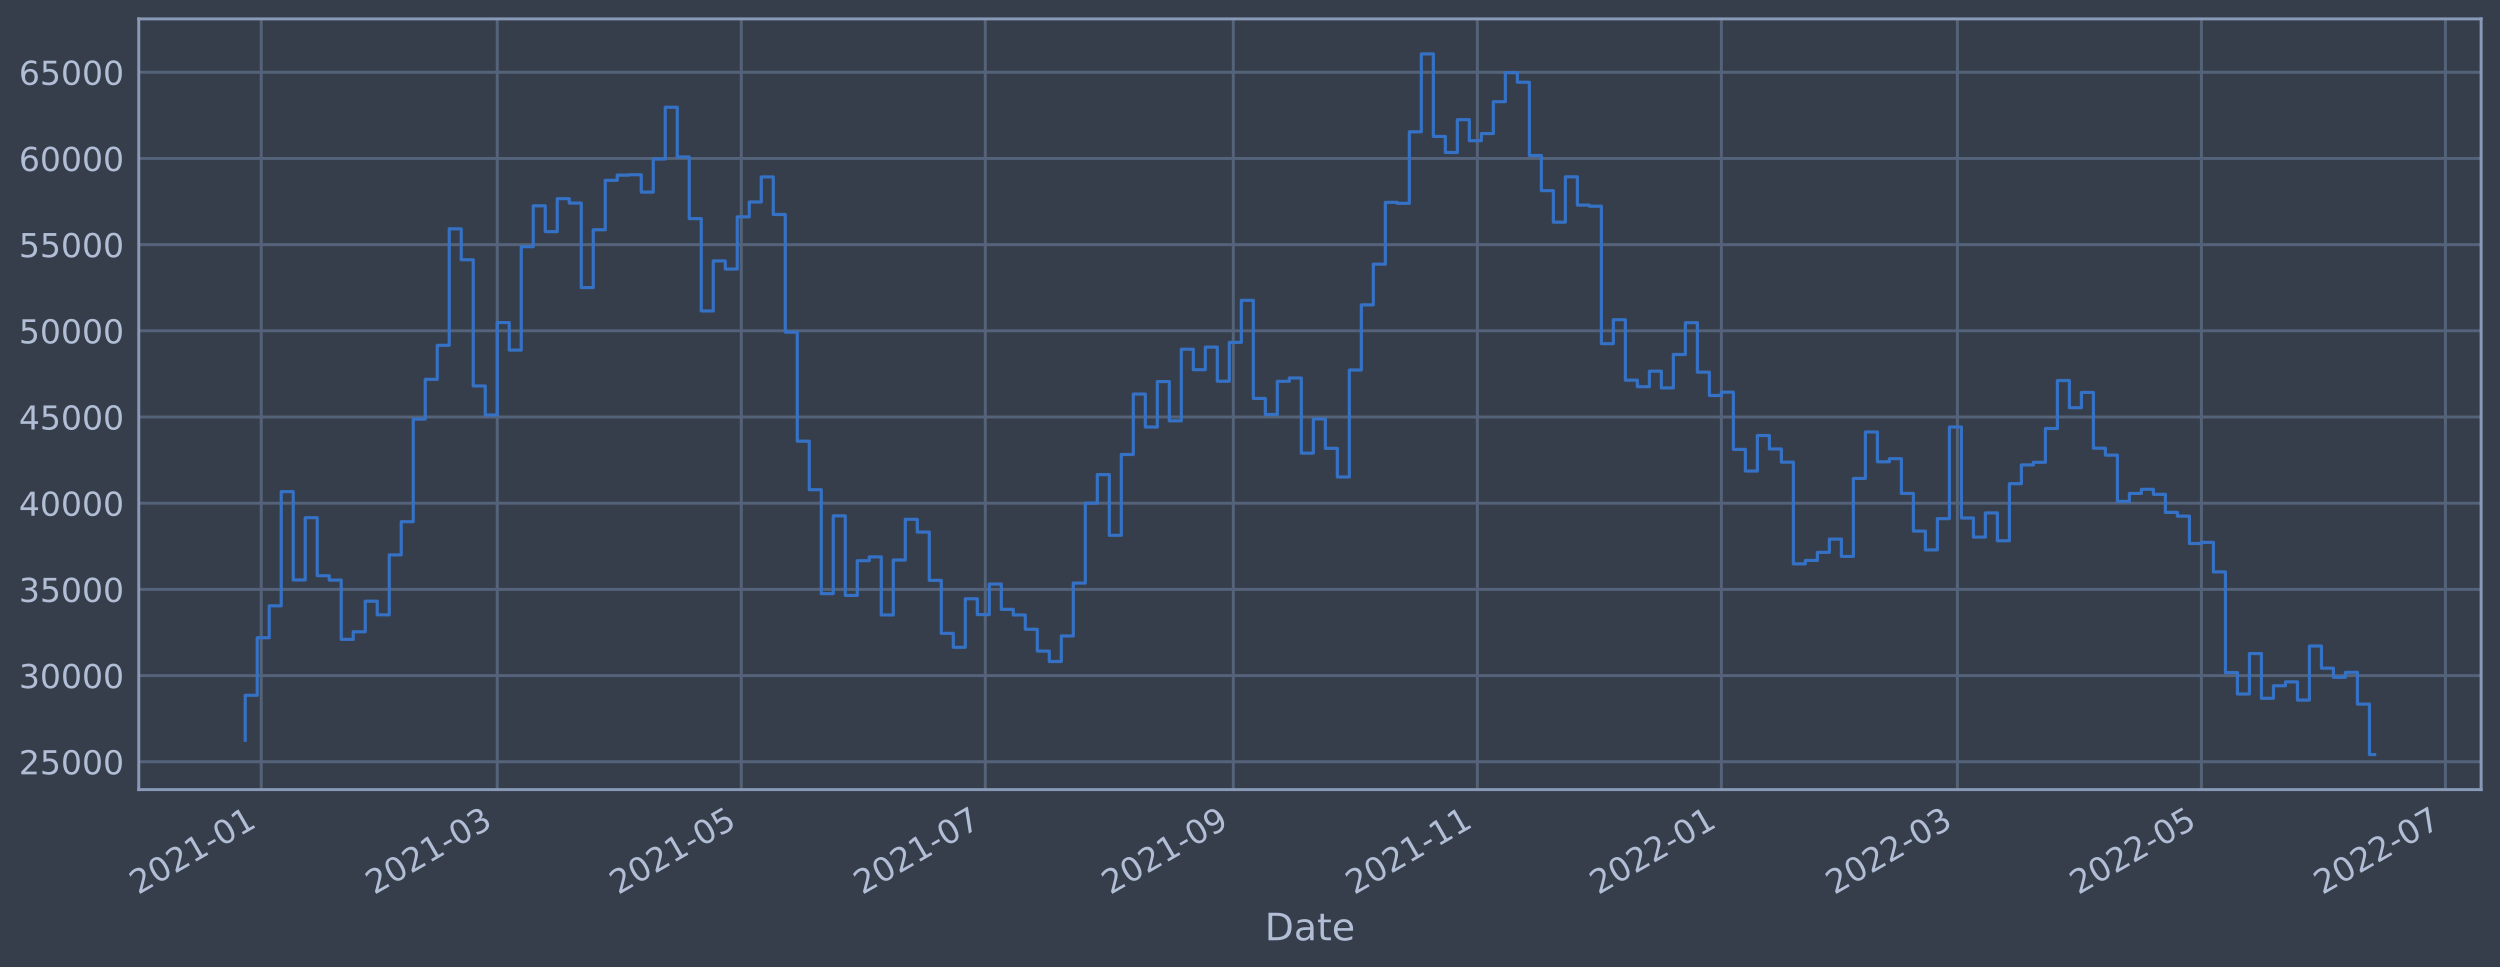
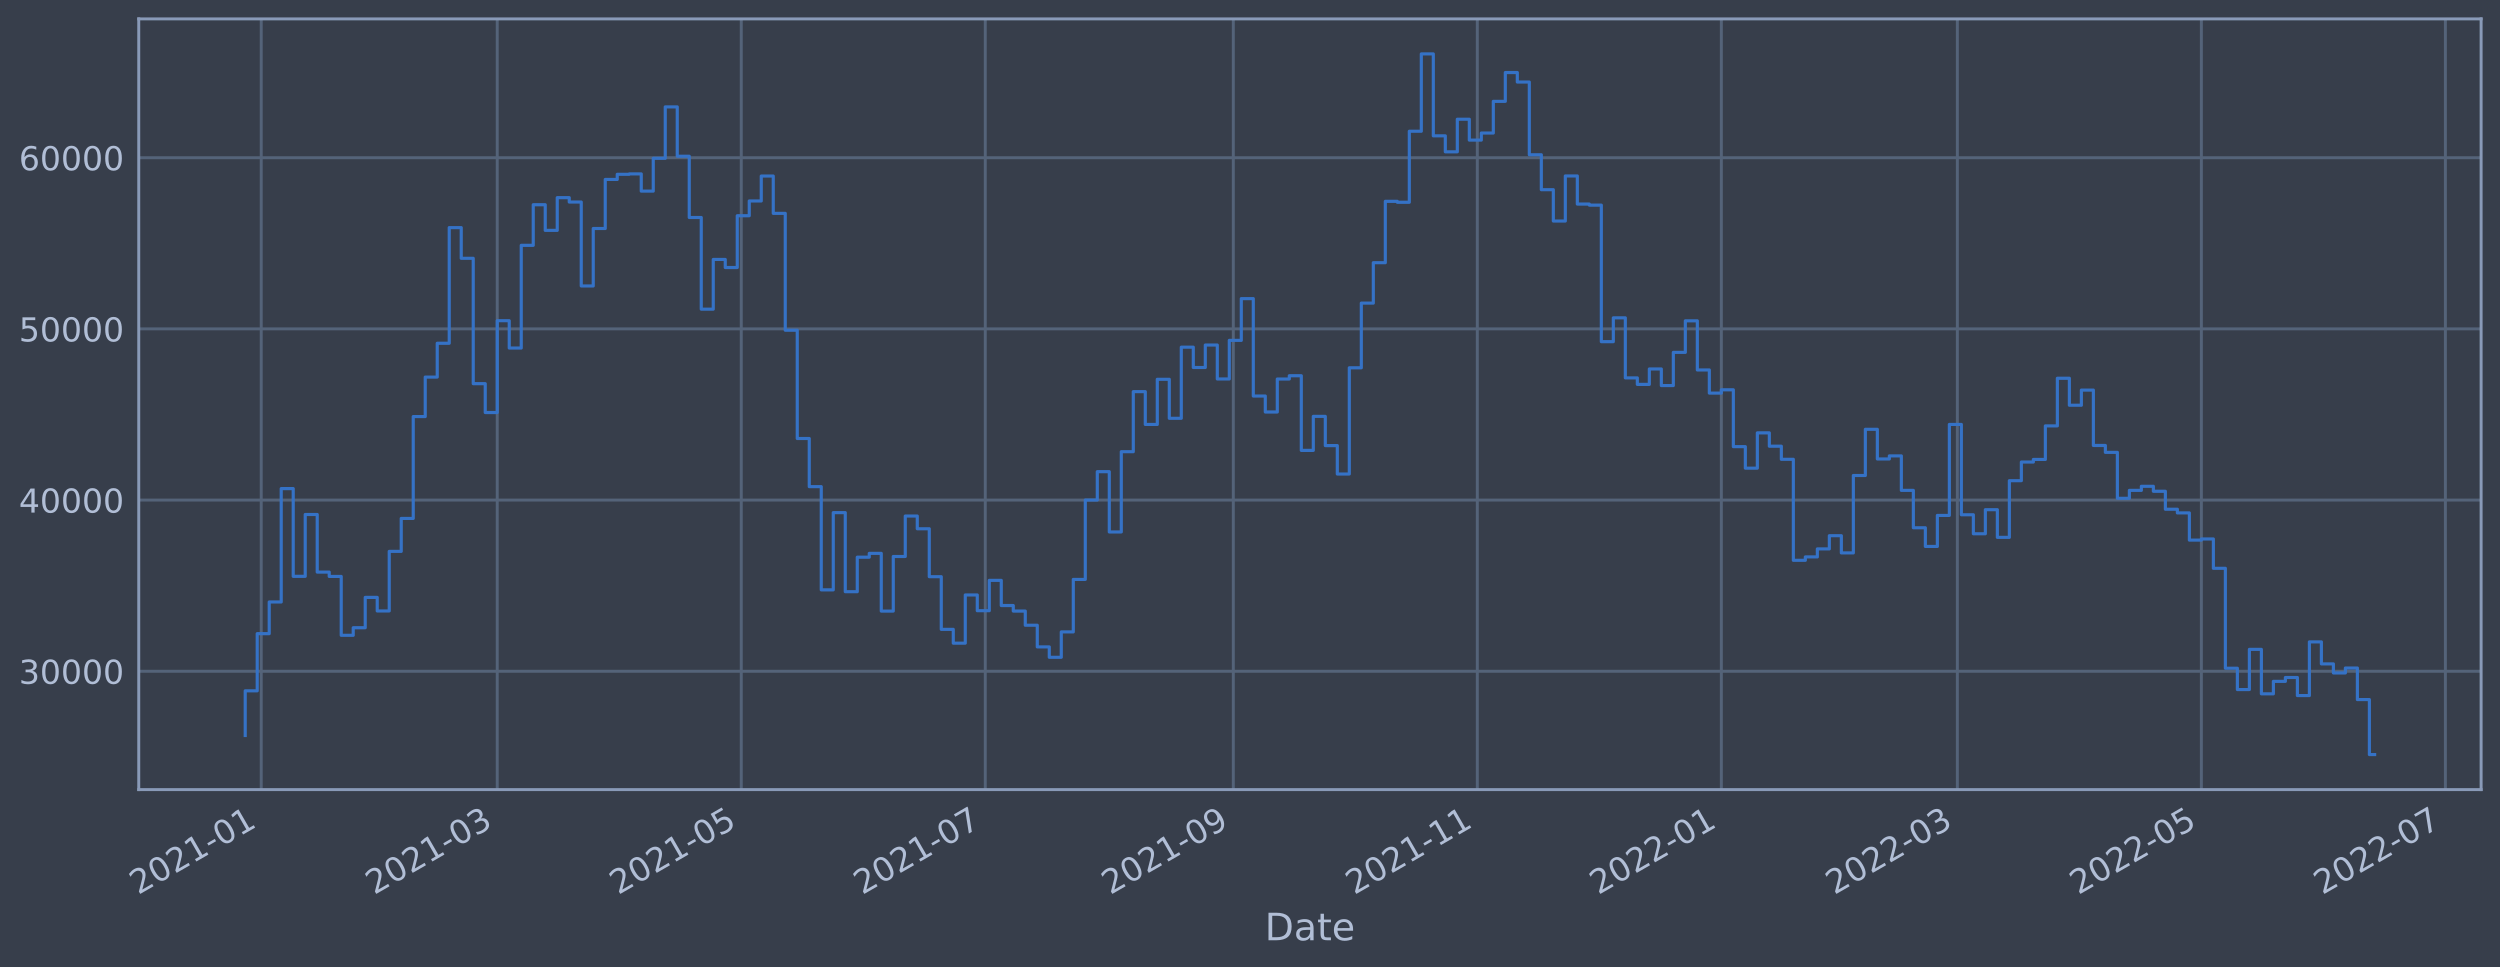
<svg xmlns="http://www.w3.org/2000/svg" xmlns:xlink="http://www.w3.org/1999/xlink" width="952.884pt" height="368.58pt" viewBox="0 0 952.884 368.58" version="1.1">
  <defs>
    <style type="text/css">*{stroke-linejoin: round; stroke-linecap: butt}</style>
  </defs>
  <g id="figure_1">
    <g id="patch_1">
      <path d="M 0 368.58  L 952.884 368.58  L 952.884 0  L 0 0  z " style="fill: #373e4b" />
    </g>
    <g id="axes_1">
      <g id="patch_2">
        <path d="M 52.884 300.96  L 945.684 300.96  L 945.684 7.2  L 52.884 7.2  z " style="fill: #373e4b" />
      </g>
      <g id="matplotlib.axis_1">
        <g id="xtick_1">
          <g id="line2d_1">
-             <path d="M 99.565 300.96  L 99.565 7.2  " clip-path="url(#p9ecde47f8f)" style="fill: none; stroke: #546379; stroke-width: 1.12; stroke-linecap: square" />
+             <path d="M 99.565 300.96  L 99.565 7.2  " clip-path="url(#pa3db941419)" style="fill: none; stroke: #546379; stroke-width: 1.12; stroke-linecap: square" />
          </g>
          <g id="line2d_2" />
          <g id="text_1">
-             <g style="fill: #b1bed6" transform="translate(52.66135 341.1745)rotate(-30)scale(0.126 -0.126)">
+             <g style="fill: #b1bed6" transform="translate(52.66123 341.1745)rotate(-30)scale(0.126 -0.126)">
              <defs>
                <path id="DejaVuSans-32" d="M 1228 531  L 3431 531  L 3431 0  L 469 0  L 469 531  Q 828 903 1448 1529  Q 2069 2156 2228 2338  Q 2531 2678 2651 2914  Q 2772 3150 2772 3378  Q 2772 3750 2511 3984  Q 2250 4219 1831 4219  Q 1534 4219 1204 4116  Q 875 4013 500 3803  L 500 4441  Q 881 4594 1212 4672  Q 1544 4750 1819 4750  Q 2544 4750 2975 4387  Q 3406 4025 3406 3419  Q 3406 3131 3298 2873  Q 3191 2616 2906 2266  Q 2828 2175 2409 1742  Q 1991 1309 1228 531  z " transform="scale(0.015625)" />
                <path id="DejaVuSans-30" d="M 2034 4250  Q 1547 4250 1301 3770  Q 1056 3291 1056 2328  Q 1056 1369 1301 889  Q 1547 409 2034 409  Q 2525 409 2770 889  Q 3016 1369 3016 2328  Q 3016 3291 2770 3770  Q 2525 4250 2034 4250  z M 2034 4750  Q 2819 4750 3233 4129  Q 3647 3509 3647 2328  Q 3647 1150 3233 529  Q 2819 -91 2034 -91  Q 1250 -91 836 529  Q 422 1150 422 2328  Q 422 3509 836 4129  Q 1250 4750 2034 4750  z " transform="scale(0.015625)" />
                <path id="DejaVuSans-31" d="M 794 531  L 1825 531  L 1825 4091  L 703 3866  L 703 4441  L 1819 4666  L 2450 4666  L 2450 531  L 3481 531  L 3481 0  L 794 0  L 794 531  z " transform="scale(0.015625)" />
                <path id="DejaVuSans-2d" d="M 313 2009  L 1997 2009  L 1997 1497  L 313 1497  L 313 2009  z " transform="scale(0.015625)" />
              </defs>
              <use xlink:href="#DejaVuSans-32" />
              <use xlink:href="#DejaVuSans-30" x="63.623" />
              <use xlink:href="#DejaVuSans-32" x="127.246" />
              <use xlink:href="#DejaVuSans-31" x="190.869" />
              <use xlink:href="#DejaVuSans-2d" x="254.492" />
              <use xlink:href="#DejaVuSans-30" x="290.576" />
              <use xlink:href="#DejaVuSans-31" x="354.199" />
            </g>
          </g>
        </g>
        <g id="xtick_2">
          <g id="line2d_3">
-             <path d="M 189.526 300.96  L 189.526 7.2  " clip-path="url(#p9ecde47f8f)" style="fill: none; stroke: #546379; stroke-width: 1.12; stroke-linecap: square" />
+             <path d="M 189.524 300.96  L 189.524 7.2  " clip-path="url(#pa3db941419)" style="fill: none; stroke: #546379; stroke-width: 1.12; stroke-linecap: square" />
          </g>
          <g id="line2d_4" />
          <g id="text_2">
-             <g style="fill: #b1bed6" transform="translate(142.6225 341.1745)rotate(-30)scale(0.126 -0.126)">
+             <g style="fill: #b1bed6" transform="translate(142.6206 341.1745)rotate(-30)scale(0.126 -0.126)">
              <defs>
                <path id="DejaVuSans-33" d="M 2597 2516  Q 3050 2419 3304 2112  Q 3559 1806 3559 1356  Q 3559 666 3084 287  Q 2609 -91 1734 -91  Q 1441 -91 1130 -33  Q 819 25 488 141  L 488 750  Q 750 597 1062 519  Q 1375 441 1716 441  Q 2309 441 2620 675  Q 2931 909 2931 1356  Q 2931 1769 2642 2001  Q 2353 2234 1838 2234  L 1294 2234  L 1294 2753  L 1863 2753  Q 2328 2753 2575 2939  Q 2822 3125 2822 3475  Q 2822 3834 2567 4026  Q 2313 4219 1838 4219  Q 1578 4219 1281 4162  Q 984 4106 628 3988  L 628 4550  Q 988 4650 1302 4700  Q 1616 4750 1894 4750  Q 2613 4750 3031 4423  Q 3450 4097 3450 3541  Q 3450 3153 3228 2886  Q 3006 2619 2597 2516  z " transform="scale(0.015625)" />
              </defs>
              <use xlink:href="#DejaVuSans-32" />
              <use xlink:href="#DejaVuSans-30" x="63.623" />
              <use xlink:href="#DejaVuSans-32" x="127.246" />
              <use xlink:href="#DejaVuSans-31" x="190.869" />
              <use xlink:href="#DejaVuSans-2d" x="254.492" />
              <use xlink:href="#DejaVuSans-30" x="290.576" />
              <use xlink:href="#DejaVuSans-33" x="354.199" />
            </g>
          </g>
        </g>
        <g id="xtick_3">
          <g id="line2d_5">
-             <path d="M 282.536 300.96  L 282.536 7.2  " clip-path="url(#p9ecde47f8f)" style="fill: none; stroke: #546379; stroke-width: 1.12; stroke-linecap: square" />
+             <path d="M 282.533 300.96  L 282.533 7.2  " clip-path="url(#pa3db941419)" style="fill: none; stroke: #546379; stroke-width: 1.12; stroke-linecap: square" />
          </g>
          <g id="line2d_6" />
          <g id="text_3">
-             <g style="fill: #b1bed6" transform="translate(235.6331 341.1745)rotate(-30)scale(0.126 -0.126)">
+             <g style="fill: #b1bed6" transform="translate(235.6294 341.1745)rotate(-30)scale(0.126 -0.126)">
              <defs>
                <path id="DejaVuSans-35" d="M 691 4666  L 3169 4666  L 3169 4134  L 1269 4134  L 1269 2991  Q 1406 3038 1543 3061  Q 1681 3084 1819 3084  Q 2600 3084 3056 2656  Q 3513 2228 3513 1497  Q 3513 744 3044 326  Q 2575 -91 1722 -91  Q 1428 -91 1123 -41  Q 819 9 494 109  L 494 744  Q 775 591 1075 516  Q 1375 441 1709 441  Q 2250 441 2565 725  Q 2881 1009 2881 1497  Q 2881 1984 2565 2268  Q 2250 2553 1709 2553  Q 1456 2553 1204 2497  Q 953 2441 691 2322  L 691 4666  z " transform="scale(0.015625)" />
              </defs>
              <use xlink:href="#DejaVuSans-32" />
              <use xlink:href="#DejaVuSans-30" x="63.623" />
              <use xlink:href="#DejaVuSans-32" x="127.246" />
              <use xlink:href="#DejaVuSans-31" x="190.869" />
              <use xlink:href="#DejaVuSans-2d" x="254.492" />
              <use xlink:href="#DejaVuSans-30" x="290.576" />
              <use xlink:href="#DejaVuSans-35" x="354.199" />
            </g>
          </g>
        </g>
        <g id="xtick_4">
          <g id="line2d_7">
-             <path d="M 375.547 300.96  L 375.547 7.2  " clip-path="url(#p9ecde47f8f)" style="fill: none; stroke: #546379; stroke-width: 1.12; stroke-linecap: square" />
+             <path d="M 375.541 300.96  L 375.541 7.2  " clip-path="url(#pa3db941419)" style="fill: none; stroke: #546379; stroke-width: 1.12; stroke-linecap: square" />
          </g>
          <g id="line2d_8" />
          <g id="text_4">
-             <g style="fill: #b1bed6" transform="translate(328.6437 341.1745)rotate(-30)scale(0.126 -0.126)">
+             <g style="fill: #b1bed6" transform="translate(328.6382 341.1745)rotate(-30)scale(0.126 -0.126)">
              <defs>
                <path id="DejaVuSans-37" d="M 525 4666  L 3525 4666  L 3525 4397  L 1831 0  L 1172 0  L 2766 4134  L 525 4134  L 525 4666  z " transform="scale(0.015625)" />
              </defs>
              <use xlink:href="#DejaVuSans-32" />
              <use xlink:href="#DejaVuSans-30" x="63.623" />
              <use xlink:href="#DejaVuSans-32" x="127.246" />
              <use xlink:href="#DejaVuSans-31" x="190.869" />
              <use xlink:href="#DejaVuSans-2d" x="254.492" />
              <use xlink:href="#DejaVuSans-30" x="290.576" />
              <use xlink:href="#DejaVuSans-37" x="354.199" />
            </g>
          </g>
        </g>
        <g id="xtick_5">
          <g id="line2d_9">
-             <path d="M 470.082 300.96  L 470.082 7.2  " clip-path="url(#p9ecde47f8f)" style="fill: none; stroke: #546379; stroke-width: 1.12; stroke-linecap: square" />
+             <path d="M 470.075 300.96  L 470.075 7.2  " clip-path="url(#pa3db941419)" style="fill: none; stroke: #546379; stroke-width: 1.12; stroke-linecap: square" />
          </g>
          <g id="line2d_10" />
          <g id="text_5">
-             <g style="fill: #b1bed6" transform="translate(423.1791 341.1745)rotate(-30)scale(0.126 -0.126)">
+             <g style="fill: #b1bed6" transform="translate(423.1717 341.1745)rotate(-30)scale(0.126 -0.126)">
              <defs>
                <path id="DejaVuSans-39" d="M 703 97  L 703 672  Q 941 559 1184 500  Q 1428 441 1663 441  Q 2288 441 2617 861  Q 2947 1281 2994 2138  Q 2813 1869 2534 1725  Q 2256 1581 1919 1581  Q 1219 1581 811 2004  Q 403 2428 403 3163  Q 403 3881 828 4315  Q 1253 4750 1959 4750  Q 2769 4750 3195 4129  Q 3622 3509 3622 2328  Q 3622 1225 3098 567  Q 2575 -91 1691 -91  Q 1453 -91 1209 -44  Q 966 3 703 97  z M 1959 2075  Q 2384 2075 2632 2365  Q 2881 2656 2881 3163  Q 2881 3666 2632 3958  Q 2384 4250 1959 4250  Q 1534 4250 1286 3958  Q 1038 3666 1038 3163  Q 1038 2656 1286 2365  Q 1534 2075 1959 2075  z " transform="scale(0.015625)" />
              </defs>
              <use xlink:href="#DejaVuSans-32" />
              <use xlink:href="#DejaVuSans-30" x="63.623" />
              <use xlink:href="#DejaVuSans-32" x="127.246" />
              <use xlink:href="#DejaVuSans-31" x="190.869" />
              <use xlink:href="#DejaVuSans-2d" x="254.492" />
              <use xlink:href="#DejaVuSans-30" x="290.576" />
              <use xlink:href="#DejaVuSans-39" x="354.199" />
            </g>
          </g>
        </g>
        <g id="xtick_6">
          <g id="line2d_11">
-             <path d="M 563.093 300.96  L 563.093 7.2  " clip-path="url(#p9ecde47f8f)" style="fill: none; stroke: #546379; stroke-width: 1.12; stroke-linecap: square" />
+             <path d="M 563.084 300.96  L 563.084 7.2  " clip-path="url(#pa3db941419)" style="fill: none; stroke: #546379; stroke-width: 1.12; stroke-linecap: square" />
          </g>
          <g id="line2d_12" />
          <g id="text_6">
-             <g style="fill: #b1bed6" transform="translate(516.1898 341.1745)rotate(-30)scale(0.126 -0.126)">
+             <g style="fill: #b1bed6" transform="translate(516.1806 341.1745)rotate(-30)scale(0.126 -0.126)">
              <use xlink:href="#DejaVuSans-32" />
              <use xlink:href="#DejaVuSans-30" x="63.623" />
              <use xlink:href="#DejaVuSans-32" x="127.246" />
              <use xlink:href="#DejaVuSans-31" x="190.869" />
              <use xlink:href="#DejaVuSans-2d" x="254.492" />
              <use xlink:href="#DejaVuSans-31" x="290.576" />
              <use xlink:href="#DejaVuSans-31" x="354.199" />
            </g>
          </g>
        </g>
        <g id="xtick_7">
          <g id="line2d_13">
-             <path d="M 656.104 300.96  L 656.104 7.2  " clip-path="url(#p9ecde47f8f)" style="fill: none; stroke: #546379; stroke-width: 1.12; stroke-linecap: square" />
+             <path d="M 656.093 300.96  L 656.093 7.2  " clip-path="url(#pa3db941419)" style="fill: none; stroke: #546379; stroke-width: 1.12; stroke-linecap: square" />
          </g>
          <g id="line2d_14" />
          <g id="text_7">
-             <g style="fill: #b1bed6" transform="translate(609.2004 341.1745)rotate(-30)scale(0.126 -0.126)">
+             <g style="fill: #b1bed6" transform="translate(609.1894 341.1745)rotate(-30)scale(0.126 -0.126)">
              <use xlink:href="#DejaVuSans-32" />
              <use xlink:href="#DejaVuSans-30" x="63.623" />
              <use xlink:href="#DejaVuSans-32" x="127.246" />
              <use xlink:href="#DejaVuSans-32" x="190.869" />
              <use xlink:href="#DejaVuSans-2d" x="254.492" />
              <use xlink:href="#DejaVuSans-30" x="290.576" />
              <use xlink:href="#DejaVuSans-31" x="354.199" />
            </g>
          </g>
        </g>
        <g id="xtick_8">
          <g id="line2d_15">
-             <path d="M 746.065 300.96  L 746.065 7.2  " clip-path="url(#p9ecde47f8f)" style="fill: none; stroke: #546379; stroke-width: 1.12; stroke-linecap: square" />
+             <path d="M 746.052 300.96  L 746.052 7.2  " clip-path="url(#pa3db941419)" style="fill: none; stroke: #546379; stroke-width: 1.12; stroke-linecap: square" />
          </g>
          <g id="line2d_16" />
          <g id="text_8">
-             <g style="fill: #b1bed6" transform="translate(699.1615 341.1745)rotate(-30)scale(0.126 -0.126)">
+             <g style="fill: #b1bed6" transform="translate(699.1487 341.1745)rotate(-30)scale(0.126 -0.126)">
              <use xlink:href="#DejaVuSans-32" />
              <use xlink:href="#DejaVuSans-30" x="63.623" />
              <use xlink:href="#DejaVuSans-32" x="127.246" />
              <use xlink:href="#DejaVuSans-32" x="190.869" />
              <use xlink:href="#DejaVuSans-2d" x="254.492" />
              <use xlink:href="#DejaVuSans-30" x="290.576" />
              <use xlink:href="#DejaVuSans-33" x="354.199" />
            </g>
          </g>
        </g>
        <g id="xtick_9">
          <g id="line2d_17">
-             <path d="M 839.075 300.96  L 839.075 7.2  " clip-path="url(#p9ecde47f8f)" style="fill: none; stroke: #546379; stroke-width: 1.12; stroke-linecap: square" />
+             <path d="M 839.061 300.96  L 839.061 7.2  " clip-path="url(#pa3db941419)" style="fill: none; stroke: #546379; stroke-width: 1.12; stroke-linecap: square" />
          </g>
          <g id="line2d_18" />
          <g id="text_9">
-             <g style="fill: #b1bed6" transform="translate(792.1721 341.1745)rotate(-30)scale(0.126 -0.126)">
+             <g style="fill: #b1bed6" transform="translate(792.1575 341.1745)rotate(-30)scale(0.126 -0.126)">
              <use xlink:href="#DejaVuSans-32" />
              <use xlink:href="#DejaVuSans-30" x="63.623" />
              <use xlink:href="#DejaVuSans-32" x="127.246" />
              <use xlink:href="#DejaVuSans-32" x="190.869" />
              <use xlink:href="#DejaVuSans-2d" x="254.492" />
              <use xlink:href="#DejaVuSans-30" x="290.576" />
              <use xlink:href="#DejaVuSans-35" x="354.199" />
            </g>
          </g>
        </g>
        <g id="xtick_10">
          <g id="line2d_19">
-             <path d="M 932.086 300.96  L 932.086 7.2  " clip-path="url(#p9ecde47f8f)" style="fill: none; stroke: #546379; stroke-width: 1.12; stroke-linecap: square" />
+             <path d="M 932.07 300.96  L 932.07 7.2  " clip-path="url(#pa3db941419)" style="fill: none; stroke: #546379; stroke-width: 1.12; stroke-linecap: square" />
          </g>
          <g id="line2d_20" />
          <g id="text_10">
-             <g style="fill: #b1bed6" transform="translate(885.1828 341.1745)rotate(-30)scale(0.126 -0.126)">
+             <g style="fill: #b1bed6" transform="translate(885.1663 341.1745)rotate(-30)scale(0.126 -0.126)">
              <use xlink:href="#DejaVuSans-32" />
              <use xlink:href="#DejaVuSans-30" x="63.623" />
              <use xlink:href="#DejaVuSans-32" x="127.246" />
              <use xlink:href="#DejaVuSans-32" x="190.869" />
              <use xlink:href="#DejaVuSans-2d" x="254.492" />
              <use xlink:href="#DejaVuSans-30" x="290.576" />
              <use xlink:href="#DejaVuSans-37" x="354.199" />
            </g>
          </g>
        </g>
        <g id="text_11">
          <g style="fill: #b1bed6" transform="translate(482.0746 358.3856)scale(0.144 -0.144)">
            <defs>
              <path id="DejaVuSans-44" d="M 1259 4147  L 1259 519  L 2022 519  Q 2988 519 3436 956  Q 3884 1394 3884 2338  Q 3884 3275 3436 3711  Q 2988 4147 2022 4147  L 1259 4147  z M 628 4666  L 1925 4666  Q 3281 4666 3915 4102  Q 4550 3538 4550 2338  Q 4550 1131 3912 565  Q 3275 0 1925 0  L 628 0  L 628 4666  z " transform="scale(0.015625)" />
              <path id="DejaVuSans-61" d="M 2194 1759  Q 1497 1759 1228 1600  Q 959 1441 959 1056  Q 959 750 1161 570  Q 1363 391 1709 391  Q 2188 391 2477 730  Q 2766 1069 2766 1631  L 2766 1759  L 2194 1759  z M 3341 1997  L 3341 0  L 2766 0  L 2766 531  Q 2569 213 2275 61  Q 1981 -91 1556 -91  Q 1019 -91 701 211  Q 384 513 384 1019  Q 384 1609 779 1909  Q 1175 2209 1959 2209  L 2766 2209  L 2766 2266  Q 2766 2663 2505 2880  Q 2244 3097 1772 3097  Q 1472 3097 1187 3025  Q 903 2953 641 2809  L 641 3341  Q 956 3463 1253 3523  Q 1550 3584 1831 3584  Q 2591 3584 2966 3190  Q 3341 2797 3341 1997  z " transform="scale(0.015625)" />
              <path id="DejaVuSans-74" d="M 1172 4494  L 1172 3500  L 2356 3500  L 2356 3053  L 1172 3053  L 1172 1153  Q 1172 725 1289 603  Q 1406 481 1766 481  L 2356 481  L 2356 0  L 1766 0  Q 1100 0 847 248  Q 594 497 594 1153  L 594 3053  L 172 3053  L 172 3500  L 594 3500  L 594 4494  L 1172 4494  z " transform="scale(0.015625)" />
              <path id="DejaVuSans-65" d="M 3597 1894  L 3597 1613  L 953 1613  Q 991 1019 1311 708  Q 1631 397 2203 397  Q 2534 397 2845 478  Q 3156 559 3463 722  L 3463 178  Q 3153 47 2828 -22  Q 2503 -91 2169 -91  Q 1331 -91 842 396  Q 353 884 353 1716  Q 353 2575 817 3079  Q 1281 3584 2069 3584  Q 2775 3584 3186 3129  Q 3597 2675 3597 1894  z M 3022 2063  Q 3016 2534 2758 2815  Q 2500 3097 2075 3097  Q 1594 3097 1305 2825  Q 1016 2553 972 2059  L 3022 2063  z " transform="scale(0.015625)" />
            </defs>
            <use xlink:href="#DejaVuSans-44" />
            <use xlink:href="#DejaVuSans-61" x="77.002" />
            <use xlink:href="#DejaVuSans-74" x="138.281" />
            <use xlink:href="#DejaVuSans-65" x="177.49" />
          </g>
        </g>
      </g>
      <g id="matplotlib.axis_2">
        <g id="ytick_1">
          <g id="line2d_21">
-             <path d="M 52.884 290.348  L 945.684 290.348  " clip-path="url(#p9ecde47f8f)" style="fill: none; stroke: #546379; stroke-width: 1.12; stroke-linecap: square" />
+             <path d="M 52.884 255.849  L 945.684 255.849  " clip-path="url(#pa3db941419)" style="fill: none; stroke: #546379; stroke-width: 1.12; stroke-linecap: square" />
          </g>
          <g id="line2d_22" />
          <g id="text_12">
-             <g style="fill: #b1bed6" transform="translate(7.2 295.1348)scale(0.126 -0.126)">
-               <use xlink:href="#DejaVuSans-32" />
-               <use xlink:href="#DejaVuSans-35" x="63.623" />
+             <g style="fill: #b1bed6" transform="translate(7.2 260.6358)scale(0.126 -0.126)">
+               <use xlink:href="#DejaVuSans-33" />
+               <use xlink:href="#DejaVuSans-30" x="63.623" />
              <use xlink:href="#DejaVuSans-30" x="127.246" />
              <use xlink:href="#DejaVuSans-30" x="190.869" />
              <use xlink:href="#DejaVuSans-30" x="254.492" />
            </g>
          </g>
        </g>
        <g id="ytick_2">
          <g id="line2d_23">
-             <path d="M 52.884 257.497  L 945.684 257.497  " clip-path="url(#p9ecde47f8f)" style="fill: none; stroke: #546379; stroke-width: 1.12; stroke-linecap: square" />
+             <path d="M 52.884 190.604  L 945.684 190.604  " clip-path="url(#pa3db941419)" style="fill: none; stroke: #546379; stroke-width: 1.12; stroke-linecap: square" />
          </g>
          <g id="line2d_24" />
          <g id="text_13">
-             <g style="fill: #b1bed6" transform="translate(7.2 262.2839)scale(0.126 -0.126)">
-               <use xlink:href="#DejaVuSans-33" />
+             <g style="fill: #b1bed6" transform="translate(7.2 195.391)scale(0.126 -0.126)">
+               <defs>
+                 <path id="DejaVuSans-34" d="M 2419 4116  L 825 1625  L 2419 1625  L 2419 4116  z M 2253 4666  L 3047 4666  L 3047 1625  L 3713 1625  L 3713 1100  L 3047 1100  L 3047 0  L 2419 0  L 2419 1100  L 313 1100  L 313 1709  L 2253 4666  z " transform="scale(0.015625)" />
+               </defs>
+               <use xlink:href="#DejaVuSans-34" />
              <use xlink:href="#DejaVuSans-30" x="63.623" />
              <use xlink:href="#DejaVuSans-30" x="127.246" />
              <use xlink:href="#DejaVuSans-30" x="190.869" />
              <use xlink:href="#DejaVuSans-30" x="254.492" />
            </g>
          </g>
        </g>
        <g id="ytick_3">
          <g id="line2d_25">
-             <path d="M 52.884 224.646  L 945.684 224.646  " clip-path="url(#p9ecde47f8f)" style="fill: none; stroke: #546379; stroke-width: 1.12; stroke-linecap: square" />
+             <path d="M 52.884 125.359  L 945.684 125.359  " clip-path="url(#pa3db941419)" style="fill: none; stroke: #546379; stroke-width: 1.12; stroke-linecap: square" />
          </g>
          <g id="line2d_26" />
          <g id="text_14">
-             <g style="fill: #b1bed6" transform="translate(7.2 229.433)scale(0.126 -0.126)">
-               <use xlink:href="#DejaVuSans-33" />
-               <use xlink:href="#DejaVuSans-35" x="63.623" />
+             <g style="fill: #b1bed6" transform="translate(7.2 130.1462)scale(0.126 -0.126)">
+               <use xlink:href="#DejaVuSans-35" />
+               <use xlink:href="#DejaVuSans-30" x="63.623" />
              <use xlink:href="#DejaVuSans-30" x="127.246" />
              <use xlink:href="#DejaVuSans-30" x="190.869" />
              <use xlink:href="#DejaVuSans-30" x="254.492" />
            </g>
          </g>
        </g>
        <g id="ytick_4">
          <g id="line2d_27">
-             <path d="M 52.884 191.795  L 945.684 191.795  " clip-path="url(#p9ecde47f8f)" style="fill: none; stroke: #546379; stroke-width: 1.12; stroke-linecap: square" />
+             <path d="M 52.884 60.114  L 945.684 60.114  " clip-path="url(#pa3db941419)" style="fill: none; stroke: #546379; stroke-width: 1.12; stroke-linecap: square" />
          </g>
          <g id="line2d_28" />
          <g id="text_15">
-             <g style="fill: #b1bed6" transform="translate(7.2 196.5821)scale(0.126 -0.126)">
-               <defs>
-                 <path id="DejaVuSans-34" d="M 2419 4116  L 825 1625  L 2419 1625  L 2419 4116  z M 2253 4666  L 3047 4666  L 3047 1625  L 3713 1625  L 3713 1100  L 3047 1100  L 3047 0  L 2419 0  L 2419 1100  L 313 1100  L 313 1709  L 2253 4666  z " transform="scale(0.015625)" />
-               </defs>
-               <use xlink:href="#DejaVuSans-34" />
+             <g style="fill: #b1bed6" transform="translate(7.2 64.90133)scale(0.126 -0.126)">
+               <defs>
+                 <path id="DejaVuSans-36" d="M 2113 2584  Q 1688 2584 1439 2293  Q 1191 2003 1191 1497  Q 1191 994 1439 701  Q 1688 409 2113 409  Q 2538 409 2786 701  Q 3034 994 3034 1497  Q 3034 2003 2786 2293  Q 2538 2584 2113 2584  z M 3366 4563  L 3366 3988  Q 3128 4100 2886 4159  Q 2644 4219 2406 4219  Q 1781 4219 1451 3797  Q 1122 3375 1075 2522  Q 1259 2794 1537 2939  Q 1816 3084 2150 3084  Q 2853 3084 3261 2657  Q 3669 2231 3669 1497  Q 3669 778 3244 343  Q 2819 -91 2113 -91  Q 1303 -91 875 529  Q 447 1150 447 2328  Q 447 3434 972 4092  Q 1497 4750 2381 4750  Q 2619 4750 2861 4703  Q 3103 4656 3366 4563  z " transform="scale(0.015625)" />
+               </defs>
+               <use xlink:href="#DejaVuSans-36" />
              <use xlink:href="#DejaVuSans-30" x="63.623" />
              <use xlink:href="#DejaVuSans-30" x="127.246" />
              <use xlink:href="#DejaVuSans-30" x="190.869" />
              <use xlink:href="#DejaVuSans-30" x="254.492" />
            </g>
          </g>
        </g>
-         <g id="ytick_5">
-           <g id="line2d_29">
-             <path d="M 52.884 158.944  L 945.684 158.944  " clip-path="url(#p9ecde47f8f)" style="fill: none; stroke: #546379; stroke-width: 1.12; stroke-linecap: square" />
-           </g>
-           <g id="line2d_30" />
-           <g id="text_16">
-             <g style="fill: #b1bed6" transform="translate(7.2 163.7312)scale(0.126 -0.126)">
-               <use xlink:href="#DejaVuSans-34" />
-               <use xlink:href="#DejaVuSans-35" x="63.623" />
-               <use xlink:href="#DejaVuSans-30" x="127.246" />
-               <use xlink:href="#DejaVuSans-30" x="190.869" />
-               <use xlink:href="#DejaVuSans-30" x="254.492" />
-             </g>
-           </g>
-         </g>
-         <g id="ytick_6">
-           <g id="line2d_31">
-             <path d="M 52.884 126.093  L 945.684 126.093  " clip-path="url(#p9ecde47f8f)" style="fill: none; stroke: #546379; stroke-width: 1.12; stroke-linecap: square" />
-           </g>
-           <g id="line2d_32" />
-           <g id="text_17">
-             <g style="fill: #b1bed6" transform="translate(7.2 130.8803)scale(0.126 -0.126)">
-               <use xlink:href="#DejaVuSans-35" />
-               <use xlink:href="#DejaVuSans-30" x="63.623" />
-               <use xlink:href="#DejaVuSans-30" x="127.246" />
-               <use xlink:href="#DejaVuSans-30" x="190.869" />
-               <use xlink:href="#DejaVuSans-30" x="254.492" />
-             </g>
-           </g>
-         </g>
-         <g id="ytick_7">
-           <g id="line2d_33">
-             <path d="M 52.884 93.242  L 945.684 93.242  " clip-path="url(#p9ecde47f8f)" style="fill: none; stroke: #546379; stroke-width: 1.12; stroke-linecap: square" />
-           </g>
-           <g id="line2d_34" />
-           <g id="text_18">
-             <g style="fill: #b1bed6" transform="translate(7.2 98.02935)scale(0.126 -0.126)">
-               <use xlink:href="#DejaVuSans-35" />
-               <use xlink:href="#DejaVuSans-35" x="63.623" />
-               <use xlink:href="#DejaVuSans-30" x="127.246" />
-               <use xlink:href="#DejaVuSans-30" x="190.869" />
-               <use xlink:href="#DejaVuSans-30" x="254.492" />
-             </g>
-           </g>
-         </g>
-         <g id="ytick_8">
-           <g id="line2d_35">
-             <path d="M 52.884 60.391  L 945.684 60.391  " clip-path="url(#p9ecde47f8f)" style="fill: none; stroke: #546379; stroke-width: 1.12; stroke-linecap: square" />
-           </g>
-           <g id="line2d_36" />
-           <g id="text_19">
-             <g style="fill: #b1bed6" transform="translate(7.2 65.17844)scale(0.126 -0.126)">
-               <defs>
-                 <path id="DejaVuSans-36" d="M 2113 2584  Q 1688 2584 1439 2293  Q 1191 2003 1191 1497  Q 1191 994 1439 701  Q 1688 409 2113 409  Q 2538 409 2786 701  Q 3034 994 3034 1497  Q 3034 2003 2786 2293  Q 2538 2584 2113 2584  z M 3366 4563  L 3366 3988  Q 3128 4100 2886 4159  Q 2644 4219 2406 4219  Q 1781 4219 1451 3797  Q 1122 3375 1075 2522  Q 1259 2794 1537 2939  Q 1816 3084 2150 3084  Q 2853 3084 3261 2657  Q 3669 2231 3669 1497  Q 3669 778 3244 343  Q 2819 -91 2113 -91  Q 1303 -91 875 529  Q 447 1150 447 2328  Q 447 3434 972 4092  Q 1497 4750 2381 4750  Q 2619 4750 2861 4703  Q 3103 4656 3366 4563  z " transform="scale(0.015625)" />
-               </defs>
-               <use xlink:href="#DejaVuSans-36" />
-               <use xlink:href="#DejaVuSans-30" x="63.623" />
-               <use xlink:href="#DejaVuSans-30" x="127.246" />
-               <use xlink:href="#DejaVuSans-30" x="190.869" />
-               <use xlink:href="#DejaVuSans-30" x="254.492" />
-             </g>
-           </g>
-         </g>
-         <g id="ytick_9">
-           <g id="line2d_37">
-             <path d="M 52.884 27.541  L 945.684 27.541  " clip-path="url(#p9ecde47f8f)" style="fill: none; stroke: #546379; stroke-width: 1.12; stroke-linecap: square" />
-           </g>
-           <g id="line2d_38" />
-           <g id="text_20">
-             <g style="fill: #b1bed6" transform="translate(7.2 32.32753)scale(0.126 -0.126)">
-               <use xlink:href="#DejaVuSans-36" />
-               <use xlink:href="#DejaVuSans-35" x="63.623" />
-               <use xlink:href="#DejaVuSans-30" x="127.246" />
-               <use xlink:href="#DejaVuSans-30" x="190.869" />
-               <use xlink:href="#DejaVuSans-30" x="254.492" />
-             </g>
-           </g>
-         </g>
-       </g>
-       <g id="line2d_39">
-         <path d="M 93.466 282.158  L 93.466 265.009  L 98.04 265.009  L 98.04 243.072  L 102.614 243.072  L 102.614 230.91  L 107.188 230.91  L 107.188 187.391  L 111.763 187.391  L 111.763 221.066  L 116.337 221.066  L 116.337 197.324  L 120.911 197.324  L 120.911 219.436  L 125.486 219.436  L 125.486 221.105  L 130.06 221.105  L 130.06 243.701  L 134.634 243.701  L 134.634 240.797  L 139.209 240.797  L 139.209 229.151  L 143.783 229.151  L 143.783 234.351  L 148.357 234.351  L 148.357 211.492  L 152.931 211.492  L 152.931 198.838  L 157.506 198.838  L 157.506 159.745  L 162.08 159.745  L 162.08 144.587  L 166.654 144.587  L 166.654 131.612  L 171.229 131.612  L 171.229 87.221  L 175.803 87.221  L 175.803 99.002  L 180.377 99.002  L 180.377 147.115  L 184.951 147.115  L 184.951 158.196  L 189.526 158.196  L 189.526 122.955  L 194.1 122.955  L 194.1 133.441  L 198.674 133.441  L 198.674 94.021  L 203.249 94.021  L 203.249 78.438  L 207.823 78.438  L 207.823 88.284  L 212.397 88.284  L 212.397 75.727  L 216.971 75.727  L 216.971 77.401  L 221.546 77.401  L 221.546 109.614  L 226.12 109.614  L 226.12 87.566  L 230.694 87.566  L 230.694 68.735  L 235.269 68.735  L 235.269 66.756  L 239.843 66.756  L 239.843 66.606  L 244.417 66.606  L 244.417 73.213  L 248.992 73.213  L 248.992 60.622  L 253.566 60.622  L 253.566 40.884  L 258.14 40.884  L 258.14 59.819  L 262.714 59.819  L 262.714 83.335  L 267.289 83.335  L 267.289 118.517  L 271.863 118.517  L 271.863 99.44  L 276.437 99.44  L 276.437 102.545  L 281.012 102.545  L 281.012 82.661  L 285.586 82.661  L 285.586 76.993  L 290.16 76.993  L 290.16 67.429  L 294.734 67.429  L 294.734 81.745  L 299.309 81.745  L 299.309 126.602  L 303.883 126.602  L 303.883 168.167  L 308.457 168.167  L 308.457 186.642  L 313.032 186.642  L 313.032 226.259  L 317.606 226.259  L 317.606 196.617  L 322.18 196.617  L 322.18 226.961  L 326.755 226.961  L 326.755 213.722  L 331.329 213.722  L 331.329 212.258  L 335.903 212.258  L 335.903 234.404  L 340.477 234.404  L 340.477 213.447  L 345.052 213.447  L 345.052 197.926  L 349.626 197.926  L 349.626 202.801  L 354.2 202.801  L 354.2 221.202  L 358.775 221.202  L 358.775 241.416  L 363.349 241.416  L 363.349 246.718  L 367.923 246.718  L 367.923 228.216  L 372.497 228.216  L 372.497 234.259  L 377.072 234.259  L 377.072 222.614  L 381.646 222.614  L 381.646 232.274  L 386.22 232.274  L 386.22 234.399  L 390.795 234.399  L 390.795 239.846  L 395.369 239.846  L 395.369 248.159  L 399.943 248.159  L 399.943 252.136  L 404.518 252.136  L 404.518 242.399  L 409.092 242.399  L 409.092 222.247  L 413.666 222.247  L 413.666 191.778  L 418.24 191.778  L 418.24 180.895  L 422.815 180.895  L 422.815 204.029  L 427.389 204.029  L 427.389 173.228  L 431.963 173.228  L 431.963 150.183  L 436.538 150.183  L 436.538 162.769  L 441.112 162.769  L 441.112 145.433  L 445.686 145.433  L 445.686 160.404  L 450.26 160.404  L 450.26 133.11  L 454.835 133.11  L 454.835 140.912  L 459.409 140.912  L 459.409 132.29  L 463.983 132.29  L 463.983 145.313  L 468.558 145.313  L 468.558 130.502  L 473.132 130.502  L 473.132 114.47  L 477.706 114.47  L 477.706 151.859  L 482.281 151.859  L 482.281 157.993  L 486.855 157.993  L 486.855 145.33  L 491.429 145.33  L 491.429 144.072  L 496.003 144.072  L 496.003 172.731  L 500.578 172.731  L 500.578 159.674  L 505.152 159.674  L 505.152 170.885  L 509.726 170.885  L 509.726 181.793  L 514.301 181.793  L 514.301 141.027  L 518.875 141.027  L 518.875 116.2  L 523.449 116.2  L 523.449 100.684  L 528.023 100.684  L 528.023 77.132  L 532.598 77.132  L 532.598 77.489  L 537.172 77.489  L 537.172 50.233  L 541.746 50.233  L 541.746 20.553  L 546.321 20.553  L 546.321 51.999  L 550.895 51.999  L 550.895 58.124  L 555.469 58.124  L 555.469 45.614  L 560.043 45.614  L 560.043 53.627  L 564.618 53.627  L 564.618 50.918  L 569.192 50.918  L 569.192 38.754  L 573.766 38.754  L 573.766 27.693  L 578.341 27.693  L 578.341 31.345  L 582.915 31.345  L 582.915 59.26  L 587.489 59.26  L 587.489 72.658  L 592.064 72.658  L 592.064 84.691  L 596.638 84.691  L 596.638 67.386  L 601.212 67.386  L 601.212 78.182  L 605.786 78.182  L 605.786 78.592  L 610.361 78.592  L 610.361 130.996  L 614.935 130.996  L 614.935 121.853  L 619.509 121.853  L 619.509 144.901  L 624.084 144.901  L 624.084 147.4  L 628.658 147.4  L 628.658 141.478  L 633.232 141.478  L 633.232 147.845  L 637.806 147.845  L 637.806 135.105  L 642.381 135.105  L 642.381 122.999  L 646.955 122.999  L 646.955 141.853  L 651.529 141.853  L 651.529 150.734  L 656.104 150.734  L 656.104 149.47  L 660.678 149.47  L 660.678 171.292  L 665.252 171.292  L 665.252 179.545  L 669.827 179.545  L 669.827 166.001  L 674.401 166.001  L 674.401 171.122  L 678.975 171.122  L 678.975 176.148  L 683.549 176.148  L 683.549 214.917  L 688.124 214.917  L 688.124 213.616  L 692.698 213.616  L 692.698 210.541  L 697.272 210.541  L 697.272 205.47  L 701.847 205.47  L 701.847 212.079  L 706.421 212.079  L 706.421 182.364  L 710.995 182.364  L 710.995 164.639  L 715.569 164.639  L 715.569 176.018  L 720.144 176.018  L 720.144 174.838  L 724.718 174.838  L 724.718 188.078  L 729.292 188.078  L 729.292 202.424  L 733.867 202.424  L 733.867 209.591  L 738.441 209.591  L 738.441 197.683  L 743.015 197.683  L 743.015 162.763  L 747.59 162.763  L 747.59 197.437  L 752.164 197.437  L 752.164 204.722  L 756.738 204.722  L 756.738 195.488  L 761.312 195.488  L 761.312 206.116  L 765.887 206.116  L 765.887 184.351  L 770.461 184.351  L 770.461 177.194  L 775.035 177.194  L 775.035 176.206  L 779.61 176.206  L 779.61 163.318  L 784.184 163.318  L 784.184 145.042  L 788.758 145.042  L 788.758 155.401  L 793.332 155.401  L 793.332 149.578  L 797.907 149.578  L 797.907 170.835  L 802.481 170.835  L 802.481 173.479  L 807.055 173.479  L 807.055 191.124  L 811.63 191.124  L 811.63 188.075  L 816.204 188.075  L 816.204 186.501  L 820.778 186.501  L 820.778 188.418  L 825.353 188.418  L 825.353 195.306  L 829.927 195.306  L 829.927 196.727  L 834.501 196.727  L 834.501 207.161  L 839.075 207.161  L 839.075 206.728  L 843.65 206.728  L 843.65 217.99  L 848.224 217.99  L 848.224 256.342  L 852.798 256.342  L 852.798 264.52  L 857.373 264.52  L 857.373 249.104  L 861.947 249.104  L 861.947 266.163  L 866.521 266.163  L 866.521 261.374  L 871.095 261.374  L 871.095 259.898  L 875.67 259.898  L 875.67 266.834  L 880.244 266.834  L 880.244 246.225  L 884.818 246.225  L 884.818 254.673  L 889.393 254.673  L 889.393 258.145  L 893.967 258.145  L 893.967 256.253  L 898.541 256.253  L 898.541 268.374  L 903.116 268.374  L 903.116 287.607  L 905.102 287.607  L 905.102 287.607  " clip-path="url(#p9ecde47f8f)" style="fill: none; stroke: #3572c6; stroke-width: 1.2; stroke-linecap: square" />
+       </g>
+       <g id="line2d_29">
+         <path d="M 93.466 280.338  L 93.466 263.309  L 98.04 263.309  L 98.04 241.525  L 102.614 241.525  L 102.614 229.446  L 107.188 229.446  L 107.188 186.231  L 111.762 186.231  L 111.762 219.671  L 116.337 219.671  L 116.337 196.095  L 120.911 196.095  L 120.911 218.052  L 125.485 218.052  L 125.485 219.71  L 130.059 219.71  L 130.059 242.149  L 134.633 242.149  L 134.633 239.265  L 139.208 239.265  L 139.208 227.7  L 143.782 227.7  L 143.782 232.864  L 148.356 232.864  L 148.356 210.164  L 152.93 210.164  L 152.93 197.598  L 157.504 197.598  L 157.504 158.776  L 162.079 158.776  L 162.079 143.724  L 166.653 143.724  L 166.653 130.839  L 171.227 130.839  L 171.227 86.757  L 175.801 86.757  L 175.801 98.456  L 180.375 98.456  L 180.375 146.235  L 184.95 146.235  L 184.95 157.238  L 189.524 157.238  L 189.524 122.242  L 194.098 122.242  L 194.098 132.656  L 198.672 132.656  L 198.672 93.51  L 203.246 93.51  L 203.246 78.035  L 207.821 78.035  L 207.821 87.813  L 212.395 87.813  L 212.395 75.343  L 216.969 75.343  L 216.969 77.005  L 221.543 77.005  L 221.543 108.994  L 226.117 108.994  L 226.117 87.1  L 230.692 87.1  L 230.692 68.4  L 235.266 68.4  L 235.266 66.434  L 239.84 66.434  L 239.84 66.286  L 244.414 66.286  L 244.414 72.846  L 248.989 72.846  L 248.989 60.344  L 253.563 60.344  L 253.563 40.742  L 258.137 40.742  L 258.137 59.546  L 262.711 59.546  L 262.711 82.898  L 267.285 82.898  L 267.285 117.836  L 271.86 117.836  L 271.86 98.892  L 276.434 98.892  L 276.434 101.974  L 281.008 101.974  L 281.008 82.229  L 285.582 82.229  L 285.582 76.6  L 290.156 76.6  L 290.156 67.103  L 294.731 67.103  L 294.731 81.319  L 299.305 81.319  L 299.305 125.865  L 303.879 125.865  L 303.879 167.14  L 308.453 167.14  L 308.453 185.487  L 313.027 185.487  L 313.027 224.828  L 317.602 224.828  L 317.602 195.393  L 322.176 195.393  L 322.176 225.525  L 326.75 225.525  L 326.75 212.378  L 331.324 212.378  L 331.324 210.924  L 335.898 210.924  L 335.898 232.916  L 340.473 232.916  L 340.473 212.105  L 345.047 212.105  L 345.047 196.692  L 349.621 196.692  L 349.621 201.533  L 354.195 201.533  L 354.195 219.806  L 358.769 219.806  L 358.769 239.88  L 363.344 239.88  L 363.344 245.145  L 367.918 245.145  L 367.918 226.771  L 372.492 226.771  L 372.492 232.772  L 377.066 232.772  L 377.066 221.208  L 381.64 221.208  L 381.64 230.801  L 386.215 230.801  L 386.215 232.911  L 390.789 232.911  L 390.789 238.32  L 395.363 238.32  L 395.363 246.576  L 399.937 246.576  L 399.937 250.525  L 404.511 250.525  L 404.511 240.856  L 409.086 240.856  L 409.086 220.844  L 413.66 220.844  L 413.66 190.587  L 418.234 190.587  L 418.234 179.779  L 422.808 179.779  L 422.808 202.753  L 427.382 202.753  L 427.382 172.166  L 431.957 172.166  L 431.957 149.281  L 436.531 149.281  L 436.531 161.78  L 441.105 161.78  L 441.105 144.565  L 445.679 144.565  L 445.679 159.431  L 450.253 159.431  L 450.253 132.327  L 454.828 132.327  L 454.828 140.075  L 459.402 140.075  L 459.402 131.513  L 463.976 131.513  L 463.976 144.445  L 468.55 144.445  L 468.55 129.737  L 473.124 129.737  L 473.124 113.817  L 477.699 113.817  L 477.699 150.946  L 482.273 150.946  L 482.273 157.037  L 486.847 157.037  L 486.847 144.462  L 491.421 144.462  L 491.421 143.213  L 495.996 143.213  L 495.996 171.673  L 500.57 171.673  L 500.57 158.706  L 505.144 158.706  L 505.144 169.839  L 509.718 169.839  L 509.718 180.671  L 514.292 180.671  L 514.292 140.189  L 518.867 140.189  L 518.867 115.534  L 523.441 115.534  L 523.441 100.127  L 528.015 100.127  L 528.015 76.739  L 532.589 76.739  L 532.589 77.093  L 537.163 77.093  L 537.163 50.026  L 541.738 50.026  L 541.738 20.553  L 546.312 20.553  L 546.312 51.781  L 550.886 51.781  L 550.886 57.862  L 555.46 57.862  L 555.46 45.44  L 560.034 45.44  L 560.034 53.397  L 564.609 53.397  L 564.609 50.707  L 569.183 50.707  L 569.183 38.628  L 573.757 38.628  L 573.757 27.644  L 578.331 27.644  L 578.331 31.27  L 582.905 31.27  L 582.905 58.99  L 587.48 58.99  L 587.48 72.295  L 592.054 72.295  L 592.054 84.245  L 596.628 84.245  L 596.628 67.06  L 601.202 67.06  L 601.202 77.781  L 605.776 77.781  L 605.776 78.189  L 610.351 78.189  L 610.351 130.227  L 614.925 130.227  L 614.925 121.148  L 619.499 121.148  L 619.499 144.036  L 624.073 144.036  L 624.073 146.517  L 628.647 146.517  L 628.647 140.637  L 633.222 140.637  L 633.222 146.96  L 637.796 146.96  L 637.796 134.308  L 642.37 134.308  L 642.37 122.287  L 646.944 122.287  L 646.944 141.01  L 651.518 141.01  L 651.518 149.829  L 656.093 149.829  L 656.093 148.573  L 660.667 148.573  L 660.667 170.243  L 665.241 170.243  L 665.241 178.439  L 669.815 178.439  L 669.815 164.989  L 674.389 164.989  L 674.389 170.074  L 678.964 170.074  L 678.964 175.066  L 683.538 175.066  L 683.538 213.565  L 688.112 213.565  L 688.112 212.273  L 692.686 212.273  L 692.686 209.219  L 697.26 209.219  L 697.26 204.184  L 701.835 204.184  L 701.835 210.747  L 706.409 210.747  L 706.409 181.239  L 710.983 181.239  L 710.983 163.636  L 715.557 163.636  L 715.557 174.937  L 720.132 174.937  L 720.132 173.765  L 724.706 173.765  L 724.706 186.913  L 729.28 186.913  L 729.28 201.158  L 733.854 201.158  L 733.854 208.276  L 738.428 208.276  L 738.428 196.45  L 743.003 196.45  L 743.003 161.773  L 747.577 161.773  L 747.577 196.207  L 752.151 196.207  L 752.151 203.441  L 756.725 203.441  L 756.725 194.271  L 761.299 194.271  L 761.299 204.825  L 765.874 204.825  L 765.874 183.211  L 770.448 183.211  L 770.448 176.104  L 775.022 176.104  L 775.022 175.124  L 779.596 175.124  L 779.596 162.325  L 784.17 162.325  L 784.17 144.176  L 788.745 144.176  L 788.745 154.463  L 793.319 154.463  L 793.319 148.681  L 797.893 148.681  L 797.893 169.79  L 802.467 169.79  L 802.467 172.416  L 807.041 172.416  L 807.041 189.937  L 811.616 189.937  L 811.616 186.91  L 816.19 186.91  L 816.19 185.347  L 820.764 185.347  L 820.764 187.25  L 825.338 187.25  L 825.338 194.091  L 829.912 194.091  L 829.912 195.502  L 834.487 195.502  L 834.487 205.863  L 839.061 205.863  L 839.061 205.433  L 843.635 205.433  L 843.635 216.617  L 848.209 216.617  L 848.209 254.702  L 852.783 254.702  L 852.783 262.823  L 857.358 262.823  L 857.358 247.514  L 861.932 247.514  L 861.932 264.455  L 866.506 264.455  L 866.506 259.699  L 871.08 259.699  L 871.08 258.233  L 875.654 258.233  L 875.654 265.121  L 880.229 265.121  L 880.229 244.656  L 884.803 244.656  L 884.803 253.044  L 889.377 253.044  L 889.377 256.492  L 893.951 256.492  L 893.951 254.614  L 898.525 254.614  L 898.525 266.65  L 903.1 266.65  L 903.1 287.607  L 905.102 287.607  L 905.102 287.607  " clip-path="url(#pa3db941419)" style="fill: none; stroke: #3572c6; stroke-width: 1.2; stroke-linecap: square" />
      </g>
      <g id="patch_3">
        <path d="M 52.884 300.96  L 52.884 7.2  " style="fill: none; stroke: #899ab8; stroke-width: 1.12; stroke-linejoin: miter; stroke-linecap: square" />
      </g>
      <g id="patch_4">
        <path d="M 945.684 300.96  L 945.684 7.2  " style="fill: none; stroke: #899ab8; stroke-width: 1.12; stroke-linejoin: miter; stroke-linecap: square" />
      </g>
      <g id="patch_5">
        <path d="M 52.884 300.96  L 945.684 300.96  " style="fill: none; stroke: #899ab8; stroke-width: 1.12; stroke-linejoin: miter; stroke-linecap: square" />
      </g>
      <g id="patch_6">
        <path d="M 52.884 7.2  L 945.684 7.2  " style="fill: none; stroke: #899ab8; stroke-width: 1.12; stroke-linejoin: miter; stroke-linecap: square" />
      </g>
    </g>
  </g>
  <defs>
-     <clipPath id="p9ecde47f8f">
+     <clipPath id="pa3db941419">
      <rect x="52.884" y="7.2" width="892.8" height="293.76" />
    </clipPath>
  </defs>
</svg>
